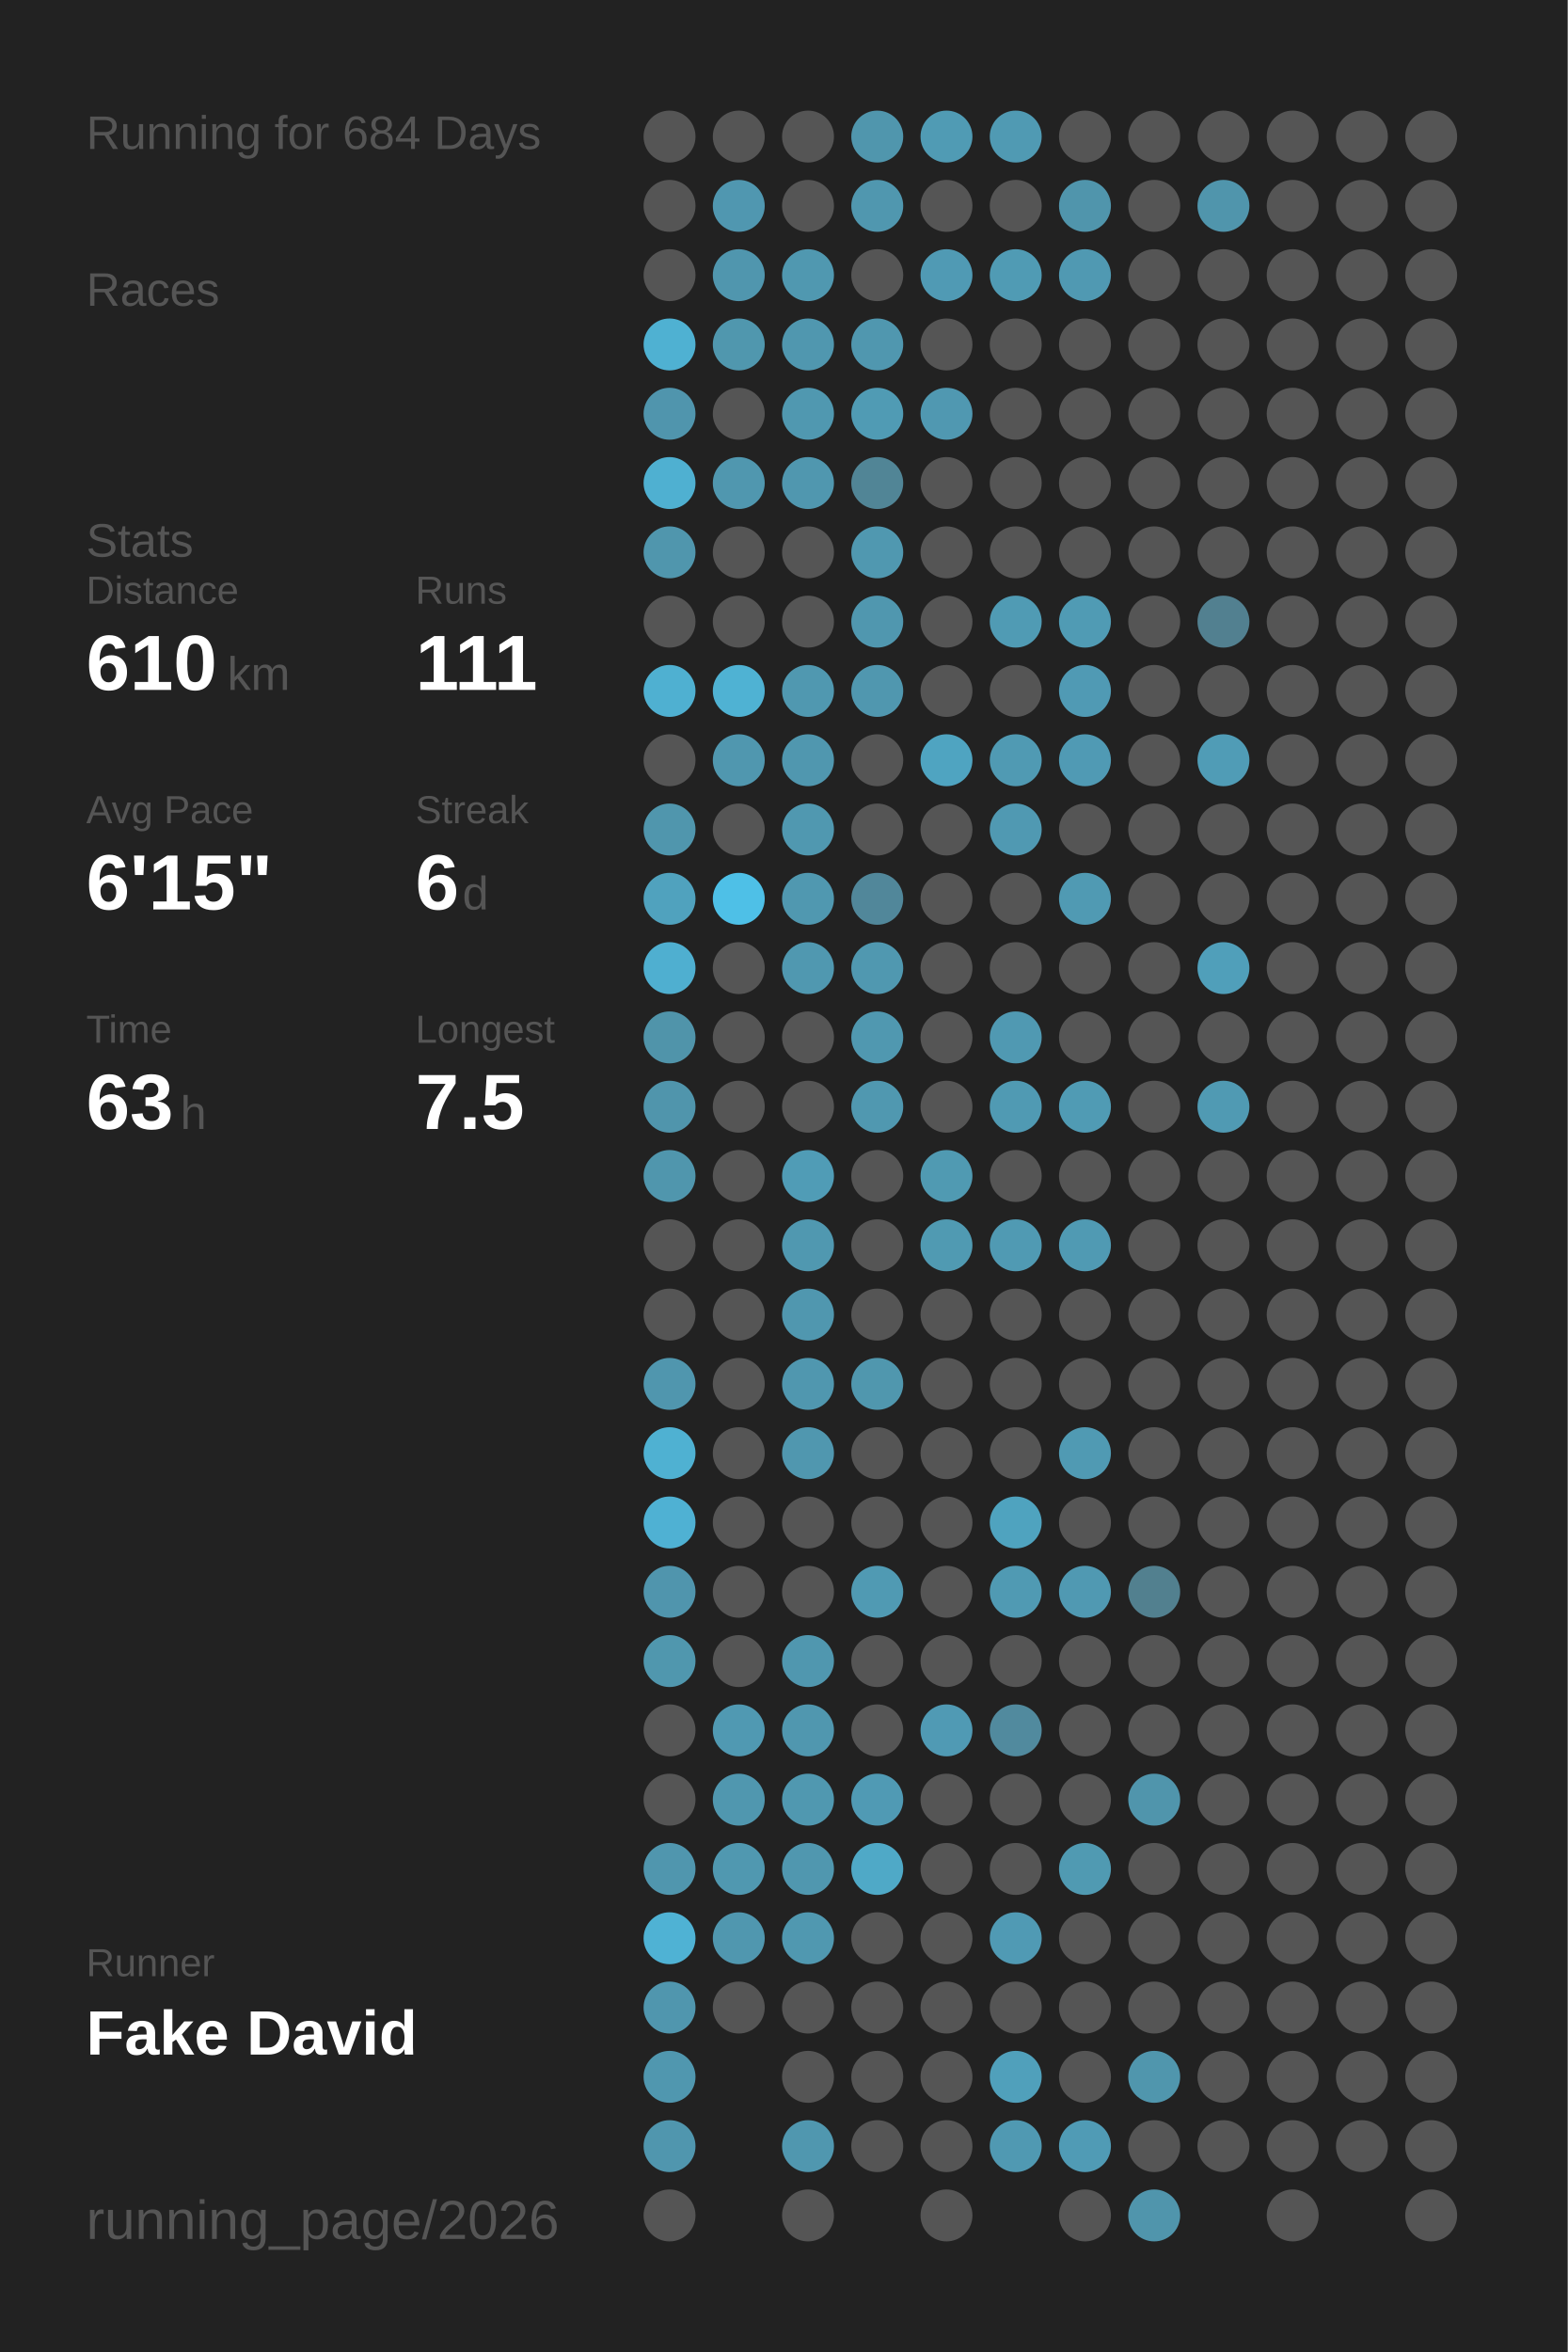
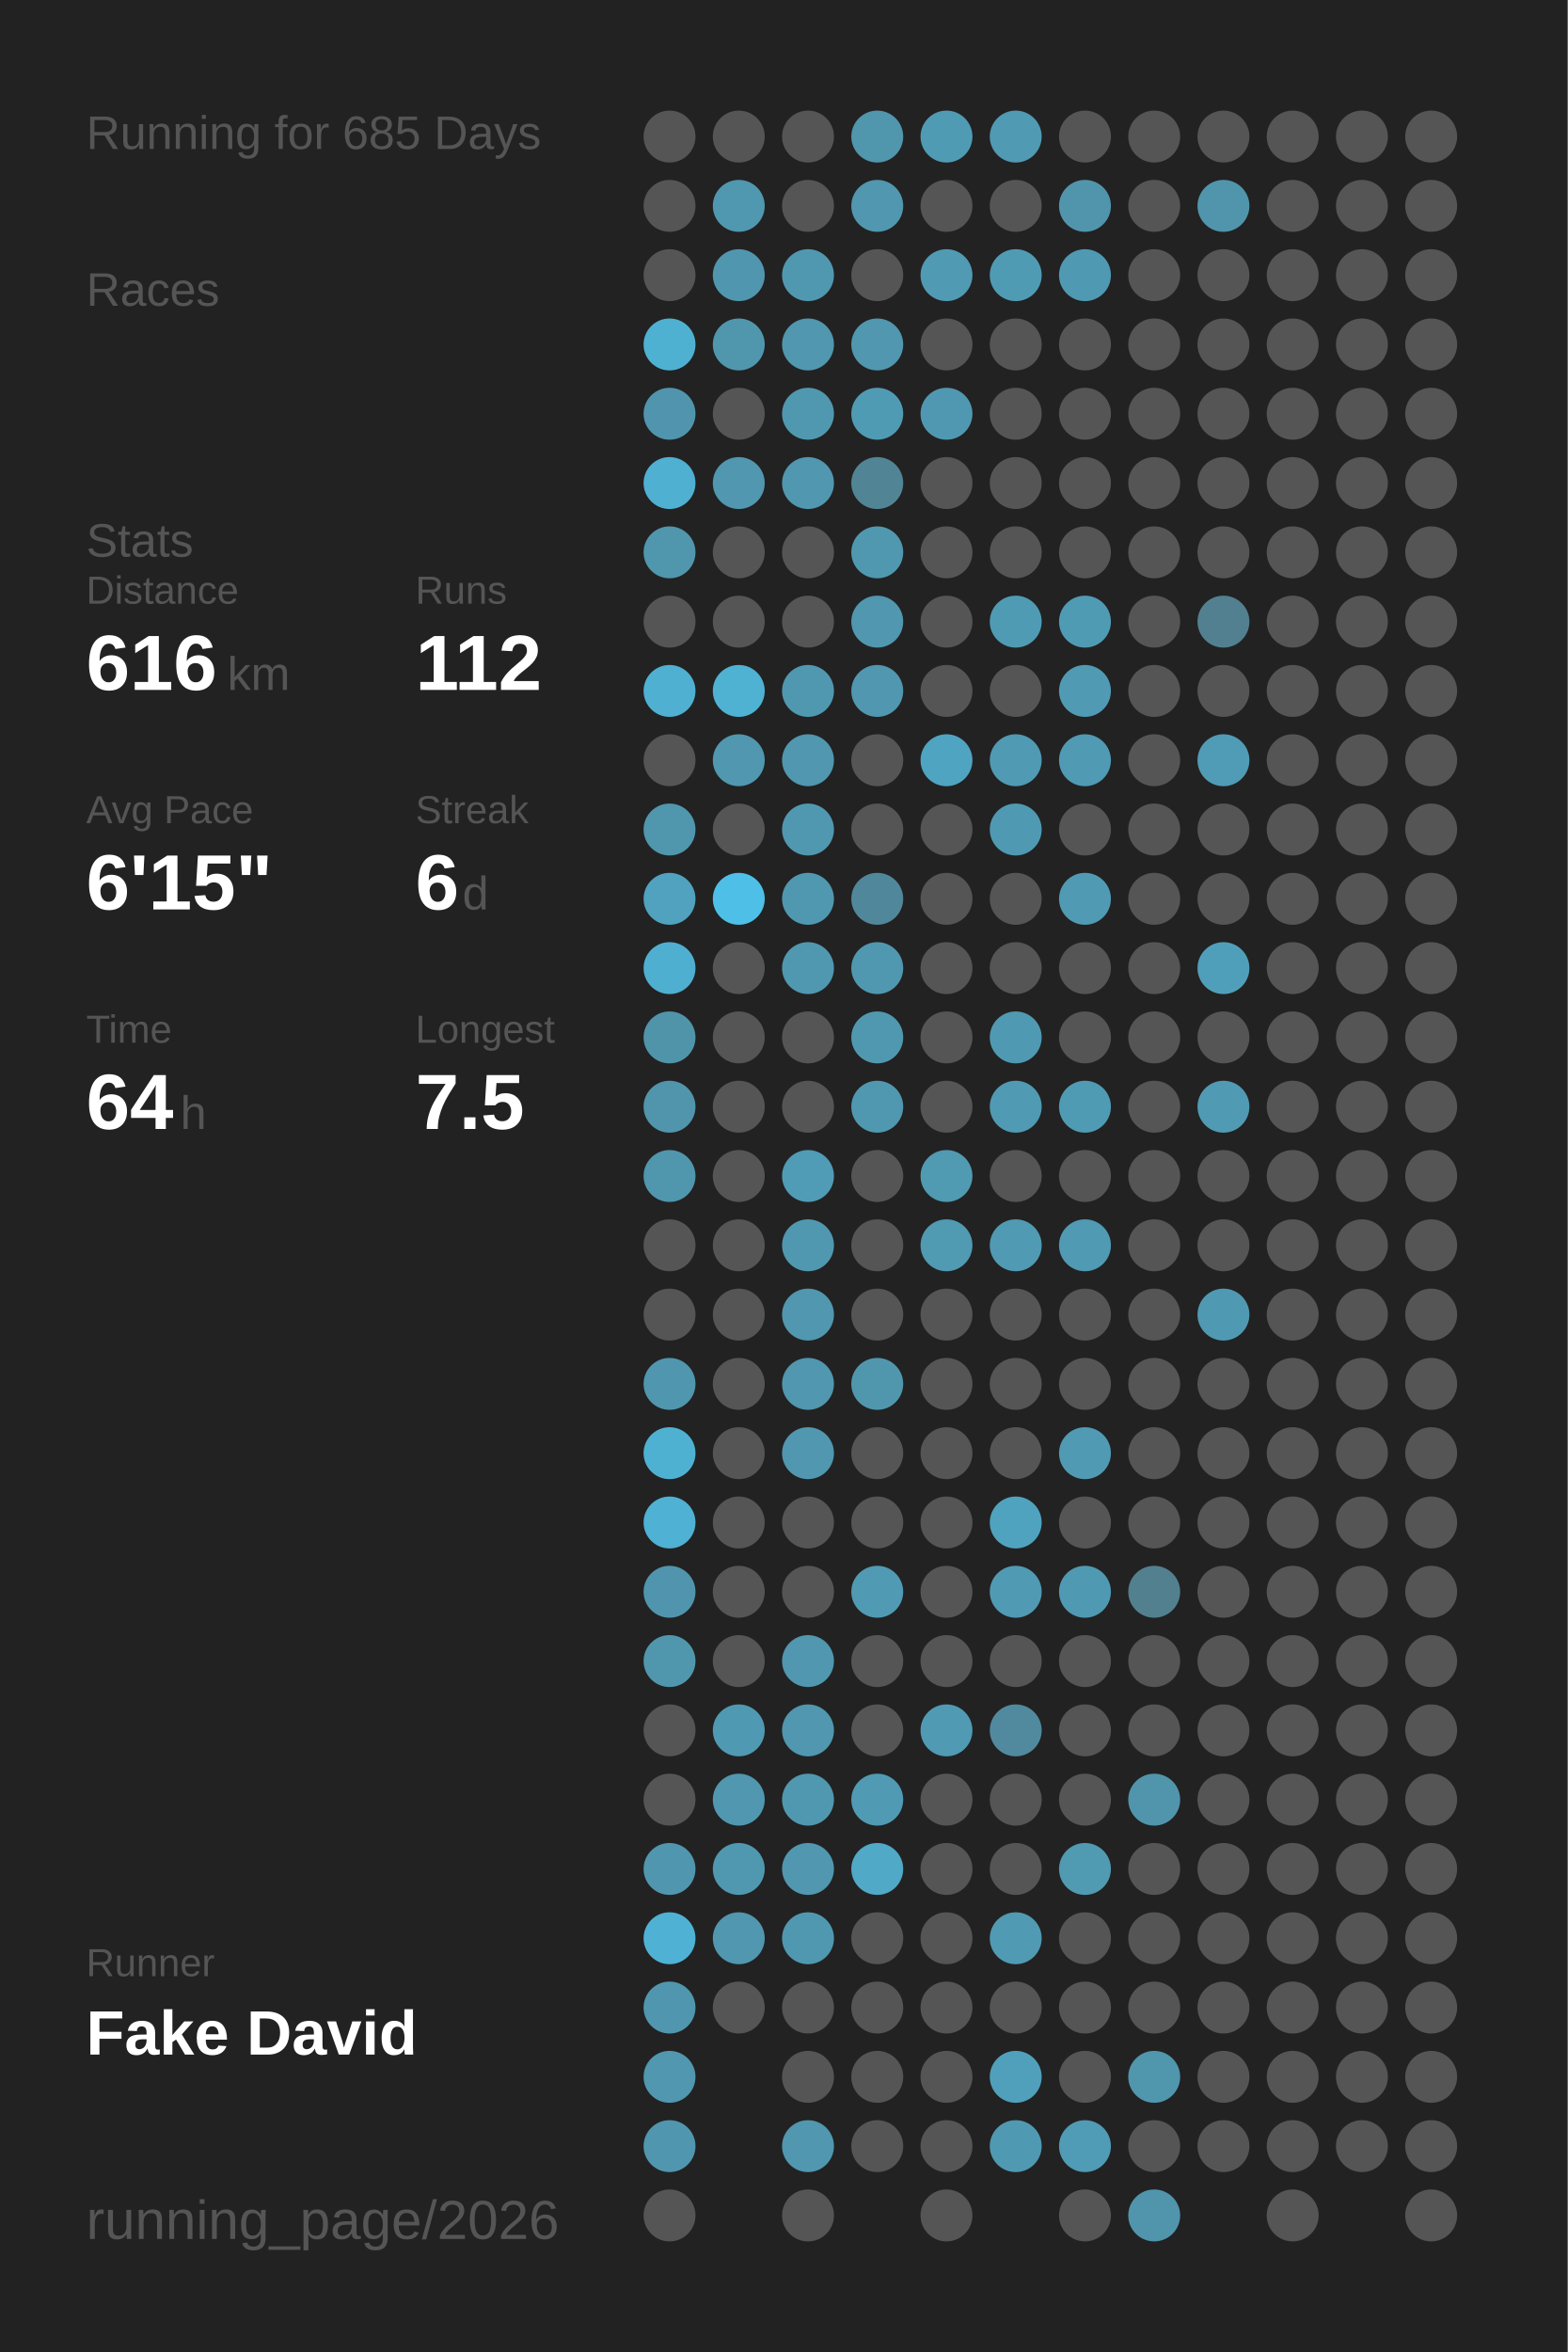
<svg xmlns="http://www.w3.org/2000/svg" baseProfile="full" height="300mm" version="1.1" viewBox="0,0,200,300" width="200mm">
  <defs />
  <rect fill="#222222" height="300" width="200" x="0" y="0" />
-   <text fill="#555555" style="font-size:6px; font-family:Arial;" x="11" y="19">Running for 684 Days</text>
+   <text fill="#555555" style="font-size:6px; font-family:Arial;" x="11" y="19">Running for 685 Days</text>
  <text fill="#555555" style="font-size:6px; font-family:Arial;" x="11" y="39">Races</text>
  <text fill="#555555" style="font-size:6px; font-family:Arial;" x="11" y="71">Stats</text>
  <text fill="#555555" style="font-size:5px; font-family:Arial;" x="11" y="77">Distance</text>
-   <text fill="#FFFFFF" style="font-size:10px; font-family:Arial; font-weight:bold;" x="11" y="88">610</text>
+   <text fill="#FFFFFF" style="font-size:10px; font-family:Arial; font-weight:bold;" x="11" y="88">616</text>
  <text fill="#555555" style="font-size:6px; font-family:Arial;" x="29" y="88">km</text>
  <text fill="#555555" style="font-size:5px; font-family:Arial;" x="53" y="77">Runs</text>
-   <text fill="#FFFFFF" style="font-size:10px; font-family:Arial; font-weight:bold;" x="53" y="88">111</text>
+   <text fill="#FFFFFF" style="font-size:10px; font-family:Arial; font-weight:bold;" x="53" y="88">112</text>
  <text fill="#555555" style="font-size:5px; font-family:Arial;" x="11" y="105">Avg Pace</text>
  <text fill="#FFFFFF" style="font-size:10px; font-family:Arial; font-weight:bold;" x="11" y="116">6'15"</text>
  <text fill="#555555" style="font-size:5px; font-family:Arial;" x="53" y="105">Streak</text>
  <text fill="#FFFFFF" style="font-size:10px; font-family:Arial; font-weight:bold;" x="53" y="116">6</text>
  <text fill="#555555" style="font-size:6px; font-family:Arial;" x="59" y="116">d</text>
  <text fill="#555555" style="font-size:5px; font-family:Arial;" x="11" y="133">Time</text>
-   <text fill="#FFFFFF" style="font-size:10px; font-family:Arial; font-weight:bold;" x="11" y="144">63</text>
+   <text fill="#FFFFFF" style="font-size:10px; font-family:Arial; font-weight:bold;" x="11" y="144">64</text>
  <text fill="#555555" style="font-size:6px; font-family:Arial;" x="23" y="144">h</text>
  <text fill="#555555" style="font-size:5px; font-family:Arial;" x="53" y="133">Longest</text>
  <text fill="#FFFFFF" style="font-size:10px; font-family:Arial; font-weight:bold;" x="53" y="144">7.5</text>
  <text fill="#555555" style="font-size:5px; font-family:Arial;" x="11" y="252.065">Runner</text>
  <text fill="#FFFFFF" style="font-size:8px; font-family:Arial; font-weight:bold;" x="11" y="262.065">Fake David</text>
  <text fill="#555555" style="font-size:7px; font-family:Arial;" x="11" y="285.581">running_page/2026</text>
  <circle cx="85.417" cy="17.419" fill="#555555" r="3.312" />
  <circle cx="85.417" cy="26.258" fill="#555555" r="3.312" />
  <circle cx="85.417" cy="35.097" fill="#555555" r="3.312" />
  <circle cx="85.417" cy="43.935" fill="#4fb1d2" r="3.312" />
  <circle cx="85.417" cy="52.774" fill="#5095ad" r="3.312" />
  <circle cx="85.417" cy="61.613" fill="#4fb0d1" r="3.312" />
  <circle cx="85.417" cy="70.452" fill="#5096ad" r="3.312" />
  <circle cx="85.417" cy="79.29" fill="#555555" r="3.312" />
  <circle cx="85.417" cy="88.129" fill="#4fb0d1" r="3.312" />
  <circle cx="85.417" cy="96.968" fill="#555555" r="3.312" />
  <circle cx="85.417" cy="105.806" fill="#5096ad" r="3.312" />
  <circle cx="85.417" cy="114.645" fill="#50a2be" r="3.312" />
  <circle cx="85.417" cy="123.484" fill="#4fafd0" r="3.312" />
  <circle cx="85.417" cy="132.323" fill="#5094aa" r="3.312" />
  <circle cx="85.417" cy="141.161" fill="#5095ac" r="3.312" />
  <circle cx="85.417" cy="150" fill="#5096ad" r="3.312" />
  <circle cx="85.417" cy="158.839" fill="#555555" r="3.312" />
  <circle cx="85.417" cy="167.677" fill="#555555" r="3.312" />
  <circle cx="85.417" cy="176.516" fill="#5096ae" r="3.312" />
  <circle cx="85.417" cy="185.355" fill="#4fb1d2" r="3.312" />
  <circle cx="85.417" cy="194.194" fill="#4fb1d3" r="3.312" />
  <circle cx="85.417" cy="203.032" fill="#5095ad" r="3.312" />
  <circle cx="85.417" cy="211.871" fill="#5097ae" r="3.312" />
  <circle cx="85.417" cy="220.71" fill="#555555" r="3.312" />
  <circle cx="85.417" cy="229.548" fill="#555555" r="3.312" />
  <circle cx="85.417" cy="238.387" fill="#5096ae" r="3.312" />
  <circle cx="85.417" cy="247.226" fill="#4fb2d4" r="3.312" />
  <circle cx="85.417" cy="256.065" fill="#5096ae" r="3.312" />
  <circle cx="85.417" cy="264.903" fill="#5097af" r="3.312" />
  <circle cx="85.417" cy="273.742" fill="#5096ae" r="3.312" />
  <circle cx="85.417" cy="282.581" fill="#555555" r="3.312" />
  <circle cx="94.25" cy="17.419" fill="#555555" r="3.312" />
  <circle cx="94.25" cy="26.258" fill="#5097b0" r="3.312" />
  <circle cx="94.25" cy="35.097" fill="#5096ae" r="3.312" />
  <circle cx="94.25" cy="43.935" fill="#5097ae" r="3.312" />
  <circle cx="94.25" cy="52.774" fill="#555555" r="3.312" />
  <circle cx="94.25" cy="61.613" fill="#5097af" r="3.312" />
  <circle cx="94.25" cy="70.452" fill="#555555" r="3.312" />
  <circle cx="94.25" cy="79.29" fill="#555555" r="3.312" />
  <circle cx="94.25" cy="88.129" fill="#4fb2d3" r="3.312" />
  <circle cx="94.25" cy="96.968" fill="#5097af" r="3.312" />
  <circle cx="94.25" cy="105.806" fill="#555555" r="3.312" />
  <circle cx="94.25" cy="114.645" fill="#4ec0e7" r="3.312" />
  <circle cx="94.25" cy="123.484" fill="#555555" r="3.312" />
  <circle cx="94.25" cy="132.323" fill="#555555" r="3.312" />
  <circle cx="94.25" cy="141.161" fill="#555555" r="3.312" />
  <circle cx="94.25" cy="150" fill="#555555" r="3.312" />
  <circle cx="94.25" cy="158.839" fill="#555555" r="3.312" />
  <circle cx="94.25" cy="167.677" fill="#555555" r="3.312" />
  <circle cx="94.25" cy="176.516" fill="#555555" r="3.312" />
  <circle cx="94.25" cy="185.355" fill="#555555" r="3.312" />
  <circle cx="94.25" cy="194.194" fill="#555555" r="3.312" />
  <circle cx="94.25" cy="203.032" fill="#555555" r="3.312" />
  <circle cx="94.25" cy="211.871" fill="#555555" r="3.312" />
  <circle cx="94.25" cy="220.71" fill="#5099b2" r="3.312" />
  <circle cx="94.25" cy="229.548" fill="#5097af" r="3.312" />
  <circle cx="94.25" cy="238.387" fill="#5098b0" r="3.312" />
  <circle cx="94.25" cy="247.226" fill="#5097af" r="3.312" />
  <circle cx="94.25" cy="256.065" fill="#555555" r="3.312" />
  <circle cx="103.083" cy="17.419" fill="#555555" r="3.312" />
  <circle cx="103.083" cy="26.258" fill="#555555" r="3.312" />
  <circle cx="103.083" cy="35.097" fill="#5098b0" r="3.312" />
  <circle cx="103.083" cy="43.935" fill="#5097af" r="3.312" />
  <circle cx="103.083" cy="52.774" fill="#5098b0" r="3.312" />
  <circle cx="103.083" cy="61.613" fill="#5097af" r="3.312" />
  <circle cx="103.083" cy="70.452" fill="#555555" r="3.312" />
  <circle cx="103.083" cy="79.29" fill="#555555" r="3.312" />
  <circle cx="103.083" cy="88.129" fill="#5098b0" r="3.312" />
  <circle cx="103.083" cy="96.968" fill="#5097af" r="3.312" />
  <circle cx="103.083" cy="105.806" fill="#5098b0" r="3.312" />
  <circle cx="103.083" cy="114.645" fill="#5098b0" r="3.312" />
  <circle cx="103.083" cy="123.484" fill="#5098b0" r="3.312" />
  <circle cx="103.083" cy="132.323" fill="#555555" r="3.312" />
  <circle cx="103.083" cy="141.161" fill="#555555" r="3.312" />
  <circle cx="103.083" cy="150" fill="#509cb6" r="3.312" />
  <circle cx="103.083" cy="158.839" fill="#5098b0" r="3.312" />
  <circle cx="103.083" cy="167.677" fill="#5097af" r="3.312" />
  <circle cx="103.083" cy="176.516" fill="#5097af" r="3.312" />
  <circle cx="103.083" cy="185.355" fill="#5097af" r="3.312" />
  <circle cx="103.083" cy="194.194" fill="#555555" r="3.312" />
  <circle cx="103.083" cy="203.032" fill="#555555" r="3.312" />
  <circle cx="103.083" cy="211.871" fill="#5097af" r="3.312" />
  <circle cx="103.083" cy="220.71" fill="#5097af" r="3.312" />
  <circle cx="103.083" cy="229.548" fill="#5098b0" r="3.312" />
  <circle cx="103.083" cy="238.387" fill="#5097af" r="3.312" />
  <circle cx="103.083" cy="247.226" fill="#5098b0" r="3.312" />
  <circle cx="103.083" cy="256.065" fill="#555555" r="3.312" />
  <circle cx="103.083" cy="264.903" fill="#555555" r="3.312" />
  <circle cx="103.083" cy="273.742" fill="#5097af" r="3.312" />
  <circle cx="103.083" cy="282.581" fill="#555555" r="3.312" />
  <circle cx="111.917" cy="17.419" fill="#5096ad" r="3.312" />
  <circle cx="111.917" cy="26.258" fill="#5097af" r="3.312" />
  <circle cx="111.917" cy="35.097" fill="#555555" r="3.312" />
  <circle cx="111.917" cy="43.935" fill="#5097af" r="3.312" />
  <circle cx="111.917" cy="52.774" fill="#509bb4" r="3.312" />
  <circle cx="111.917" cy="61.613" fill="#518596" r="3.312" />
  <circle cx="111.917" cy="70.452" fill="#5098b0" r="3.312" />
  <circle cx="111.917" cy="79.29" fill="#5097af" r="3.312" />
  <circle cx="111.917" cy="88.129" fill="#5097af" r="3.312" />
  <circle cx="111.917" cy="96.968" fill="#555555" r="3.312" />
  <circle cx="111.917" cy="105.806" fill="#555555" r="3.312" />
  <circle cx="111.917" cy="114.645" fill="#51879a" r="3.312" />
  <circle cx="111.917" cy="123.484" fill="#5098b0" r="3.312" />
  <circle cx="111.917" cy="132.323" fill="#5098b0" r="3.312" />
  <circle cx="111.917" cy="141.161" fill="#5098b0" r="3.312" />
  <circle cx="111.917" cy="150" fill="#555555" r="3.312" />
  <circle cx="111.917" cy="158.839" fill="#555555" r="3.312" />
  <circle cx="111.917" cy="167.677" fill="#555555" r="3.312" />
  <circle cx="111.917" cy="176.516" fill="#5097ae" r="3.312" />
  <circle cx="111.917" cy="185.355" fill="#555555" r="3.312" />
  <circle cx="111.917" cy="194.194" fill="#555555" r="3.312" />
  <circle cx="111.917" cy="203.032" fill="#509ab3" r="3.312" />
  <circle cx="111.917" cy="211.871" fill="#555555" r="3.312" />
  <circle cx="111.917" cy="220.71" fill="#555555" r="3.312" />
  <circle cx="111.917" cy="229.548" fill="#509ab4" r="3.312" />
  <circle cx="111.917" cy="238.387" fill="#4fa9c7" r="3.312" />
  <circle cx="111.917" cy="247.226" fill="#555555" r="3.312" />
  <circle cx="111.917" cy="256.065" fill="#555555" r="3.312" />
  <circle cx="111.917" cy="264.903" fill="#555555" r="3.312" />
  <circle cx="111.917" cy="273.742" fill="#555555" r="3.312" />
  <circle cx="120.75" cy="17.419" fill="#509bb4" r="3.312" />
  <circle cx="120.75" cy="26.258" fill="#555555" r="3.312" />
  <circle cx="120.75" cy="35.097" fill="#509ab4" r="3.312" />
  <circle cx="120.75" cy="43.935" fill="#555555" r="3.312" />
  <circle cx="120.75" cy="52.774" fill="#5098b1" r="3.312" />
  <circle cx="120.75" cy="61.613" fill="#555555" r="3.312" />
  <circle cx="120.75" cy="70.452" fill="#555555" r="3.312" />
  <circle cx="120.75" cy="79.29" fill="#555555" r="3.312" />
  <circle cx="120.75" cy="88.129" fill="#555555" r="3.312" />
  <circle cx="120.75" cy="96.968" fill="#4fa4c1" r="3.312" />
  <circle cx="120.75" cy="105.806" fill="#555555" r="3.312" />
  <circle cx="120.75" cy="114.645" fill="#555555" r="3.312" />
  <circle cx="120.75" cy="123.484" fill="#555555" r="3.312" />
  <circle cx="120.75" cy="132.323" fill="#555555" r="3.312" />
  <circle cx="120.75" cy="141.161" fill="#555555" r="3.312" />
  <circle cx="120.75" cy="150" fill="#509ab2" r="3.312" />
  <circle cx="120.75" cy="158.839" fill="#509ab2" r="3.312" />
  <circle cx="120.75" cy="167.677" fill="#555555" r="3.312" />
  <circle cx="120.75" cy="176.516" fill="#555555" r="3.312" />
  <circle cx="120.75" cy="185.355" fill="#555555" r="3.312" />
  <circle cx="120.75" cy="194.194" fill="#555555" r="3.312" />
  <circle cx="120.75" cy="203.032" fill="#555555" r="3.312" />
  <circle cx="120.75" cy="211.871" fill="#555555" r="3.312" />
  <circle cx="120.75" cy="220.71" fill="#509ab4" r="3.312" />
  <circle cx="120.75" cy="229.548" fill="#555555" r="3.312" />
  <circle cx="120.75" cy="238.387" fill="#555555" r="3.312" />
  <circle cx="120.75" cy="247.226" fill="#555555" r="3.312" />
  <circle cx="120.75" cy="256.065" fill="#555555" r="3.312" />
  <circle cx="120.75" cy="264.903" fill="#555555" r="3.312" />
  <circle cx="120.75" cy="273.742" fill="#555555" r="3.312" />
  <circle cx="120.75" cy="282.581" fill="#555555" r="3.312" />
  <circle cx="129.583" cy="17.419" fill="#509ab3" r="3.312" />
  <circle cx="129.583" cy="26.258" fill="#555555" r="3.312" />
  <circle cx="129.583" cy="35.097" fill="#509bb4" r="3.312" />
  <circle cx="129.583" cy="43.935" fill="#555555" r="3.312" />
  <circle cx="129.583" cy="52.774" fill="#555555" r="3.312" />
  <circle cx="129.583" cy="61.613" fill="#555555" r="3.312" />
  <circle cx="129.583" cy="70.452" fill="#555555" r="3.312" />
  <circle cx="129.583" cy="79.29" fill="#509bb4" r="3.312" />
  <circle cx="129.583" cy="88.129" fill="#555555" r="3.312" />
  <circle cx="129.583" cy="96.968" fill="#509ab3" r="3.312" />
  <circle cx="129.583" cy="105.806" fill="#5099b2" r="3.312" />
  <circle cx="129.583" cy="114.645" fill="#555555" r="3.312" />
  <circle cx="129.583" cy="123.484" fill="#555555" r="3.312" />
  <circle cx="129.583" cy="132.323" fill="#5099b2" r="3.312" />
  <circle cx="129.583" cy="141.161" fill="#509ab3" r="3.312" />
  <circle cx="129.583" cy="150" fill="#555555" r="3.312" />
  <circle cx="129.583" cy="158.839" fill="#509ab3" r="3.312" />
  <circle cx="129.583" cy="167.677" fill="#555555" r="3.312" />
  <circle cx="129.583" cy="176.516" fill="#555555" r="3.312" />
  <circle cx="129.583" cy="185.355" fill="#555555" r="3.312" />
  <circle cx="129.583" cy="194.194" fill="#4fa3bf" r="3.312" />
  <circle cx="129.583" cy="203.032" fill="#509ab3" r="3.312" />
  <circle cx="129.583" cy="211.871" fill="#555555" r="3.312" />
  <circle cx="129.583" cy="220.71" fill="#518a9e" r="3.312" />
  <circle cx="129.583" cy="229.548" fill="#555555" r="3.312" />
  <circle cx="129.583" cy="238.387" fill="#555555" r="3.312" />
  <circle cx="129.583" cy="247.226" fill="#509ab4" r="3.312" />
  <circle cx="129.583" cy="256.065" fill="#555555" r="3.312" />
  <circle cx="129.583" cy="264.903" fill="#50a0bb" r="3.312" />
  <circle cx="129.583" cy="273.742" fill="#5099b2" r="3.312" />
  <circle cx="138.417" cy="17.419" fill="#555555" r="3.312" />
  <circle cx="138.417" cy="26.258" fill="#5095ac" r="3.312" />
  <circle cx="138.417" cy="35.097" fill="#5099b2" r="3.312" />
  <circle cx="138.417" cy="43.935" fill="#555555" r="3.312" />
  <circle cx="138.417" cy="52.774" fill="#555555" r="3.312" />
  <circle cx="138.417" cy="61.613" fill="#555555" r="3.312" />
  <circle cx="138.417" cy="70.452" fill="#555555" r="3.312" />
  <circle cx="138.417" cy="79.29" fill="#509bb4" r="3.312" />
  <circle cx="138.417" cy="88.129" fill="#509ab4" r="3.312" />
  <circle cx="138.417" cy="96.968" fill="#509ab4" r="3.312" />
  <circle cx="138.417" cy="105.806" fill="#555555" r="3.312" />
  <circle cx="138.417" cy="114.645" fill="#509ab3" r="3.312" />
  <circle cx="138.417" cy="123.484" fill="#555555" r="3.312" />
  <circle cx="138.417" cy="132.323" fill="#555555" r="3.312" />
  <circle cx="138.417" cy="141.161" fill="#509bb4" r="3.312" />
  <circle cx="138.417" cy="150" fill="#555555" r="3.312" />
  <circle cx="138.417" cy="158.839" fill="#509ab3" r="3.312" />
  <circle cx="138.417" cy="167.677" fill="#555555" r="3.312" />
  <circle cx="138.417" cy="176.516" fill="#555555" r="3.312" />
  <circle cx="138.417" cy="185.355" fill="#509ab3" r="3.312" />
  <circle cx="138.417" cy="194.194" fill="#555555" r="3.312" />
  <circle cx="138.417" cy="203.032" fill="#5099b2" r="3.312" />
  <circle cx="138.417" cy="211.871" fill="#555555" r="3.312" />
  <circle cx="138.417" cy="220.71" fill="#555555" r="3.312" />
  <circle cx="138.417" cy="229.548" fill="#555555" r="3.312" />
  <circle cx="138.417" cy="238.387" fill="#509ab2" r="3.312" />
  <circle cx="138.417" cy="247.226" fill="#555555" r="3.312" />
  <circle cx="138.417" cy="256.065" fill="#555555" r="3.312" />
  <circle cx="138.417" cy="264.903" fill="#555555" r="3.312" />
  <circle cx="138.417" cy="273.742" fill="#509bb5" r="3.312" />
  <circle cx="138.417" cy="282.581" fill="#555555" r="3.312" />
  <circle cx="147.25" cy="17.419" fill="#555555" r="3.312" />
  <circle cx="147.25" cy="26.258" fill="#555555" r="3.312" />
  <circle cx="147.25" cy="35.097" fill="#555555" r="3.312" />
  <circle cx="147.25" cy="43.935" fill="#555555" r="3.312" />
  <circle cx="147.25" cy="52.774" fill="#555555" r="3.312" />
  <circle cx="147.25" cy="61.613" fill="#555555" r="3.312" />
  <circle cx="147.25" cy="70.452" fill="#555555" r="3.312" />
  <circle cx="147.25" cy="79.29" fill="#555555" r="3.312" />
  <circle cx="147.25" cy="88.129" fill="#555555" r="3.312" />
  <circle cx="147.25" cy="96.968" fill="#555555" r="3.312" />
  <circle cx="147.25" cy="105.806" fill="#555555" r="3.312" />
  <circle cx="147.25" cy="114.645" fill="#555555" r="3.312" />
  <circle cx="147.25" cy="123.484" fill="#555555" r="3.312" />
  <circle cx="147.25" cy="132.323" fill="#555555" r="3.312" />
  <circle cx="147.25" cy="141.161" fill="#555555" r="3.312" />
  <circle cx="147.25" cy="150" fill="#555555" r="3.312" />
  <circle cx="147.25" cy="158.839" fill="#555555" r="3.312" />
  <circle cx="147.25" cy="167.677" fill="#555555" r="3.312" />
  <circle cx="147.25" cy="176.516" fill="#555555" r="3.312" />
  <circle cx="147.25" cy="185.355" fill="#555555" r="3.312" />
  <circle cx="147.25" cy="194.194" fill="#555555" r="3.312" />
  <circle cx="147.25" cy="203.032" fill="#52808f" r="3.312" />
  <circle cx="147.25" cy="211.871" fill="#555555" r="3.312" />
  <circle cx="147.25" cy="220.71" fill="#555555" r="3.312" />
  <circle cx="147.25" cy="229.548" fill="#5095ac" r="3.312" />
  <circle cx="147.25" cy="238.387" fill="#555555" r="3.312" />
  <circle cx="147.25" cy="247.226" fill="#555555" r="3.312" />
  <circle cx="147.25" cy="256.065" fill="#555555" r="3.312" />
  <circle cx="147.25" cy="264.903" fill="#5096ad" r="3.312" />
  <circle cx="147.25" cy="273.742" fill="#555555" r="3.312" />
  <circle cx="147.25" cy="282.581" fill="#5095ac" r="3.312" />
  <circle cx="156.083" cy="17.419" fill="#555555" r="3.312" />
  <circle cx="156.083" cy="26.258" fill="#5095ac" r="3.312" />
  <circle cx="156.083" cy="35.097" fill="#555555" r="3.312" />
  <circle cx="156.083" cy="43.935" fill="#555555" r="3.312" />
  <circle cx="156.083" cy="52.774" fill="#555555" r="3.312" />
  <circle cx="156.083" cy="61.613" fill="#555555" r="3.312" />
  <circle cx="156.083" cy="70.452" fill="#555555" r="3.312" />
  <circle cx="156.083" cy="79.29" fill="#528090" r="3.312" />
  <circle cx="156.083" cy="88.129" fill="#555555" r="3.312" />
  <circle cx="156.083" cy="96.968" fill="#509cb6" r="3.312" />
  <circle cx="156.083" cy="105.806" fill="#555555" r="3.312" />
  <circle cx="156.083" cy="114.645" fill="#555555" r="3.312" />
  <circle cx="156.083" cy="123.484" fill="#509fba" r="3.312" />
  <circle cx="156.083" cy="132.323" fill="#555555" r="3.312" />
  <circle cx="156.083" cy="141.161" fill="#509ab3" r="3.312" />
  <circle cx="156.083" cy="150" fill="#555555" r="3.312" />
  <circle cx="156.083" cy="158.839" fill="#555555" r="3.312" />
-   <circle cx="156.083" cy="167.677" fill="#555555" r="3.312" />
+   <circle cx="156.083" cy="167.677" fill="#5099b2" r="3.312" />
  <circle cx="156.083" cy="176.516" fill="#555555" r="3.312" />
  <circle cx="156.083" cy="185.355" fill="#555555" r="3.312" />
  <circle cx="156.083" cy="194.194" fill="#555555" r="3.312" />
  <circle cx="156.083" cy="203.032" fill="#555555" r="3.312" />
  <circle cx="156.083" cy="211.871" fill="#555555" r="3.312" />
  <circle cx="156.083" cy="220.71" fill="#555555" r="3.312" />
  <circle cx="156.083" cy="229.548" fill="#555555" r="3.312" />
  <circle cx="156.083" cy="238.387" fill="#555555" r="3.312" />
  <circle cx="156.083" cy="247.226" fill="#555555" r="3.312" />
  <circle cx="156.083" cy="256.065" fill="#555555" r="3.312" />
  <circle cx="156.083" cy="264.903" fill="#555555" r="3.312" />
  <circle cx="156.083" cy="273.742" fill="#555555" r="3.312" />
  <circle cx="164.917" cy="17.419" fill="#555555" r="3.312" />
  <circle cx="164.917" cy="26.258" fill="#555555" r="3.312" />
  <circle cx="164.917" cy="35.097" fill="#555555" r="3.312" />
  <circle cx="164.917" cy="43.935" fill="#555555" r="3.312" />
  <circle cx="164.917" cy="52.774" fill="#555555" r="3.312" />
  <circle cx="164.917" cy="61.613" fill="#555555" r="3.312" />
  <circle cx="164.917" cy="70.452" fill="#555555" r="3.312" />
  <circle cx="164.917" cy="79.29" fill="#555555" r="3.312" />
  <circle cx="164.917" cy="88.129" fill="#555555" r="3.312" />
  <circle cx="164.917" cy="96.968" fill="#555555" r="3.312" />
  <circle cx="164.917" cy="105.806" fill="#555555" r="3.312" />
  <circle cx="164.917" cy="114.645" fill="#555555" r="3.312" />
  <circle cx="164.917" cy="123.484" fill="#555555" r="3.312" />
  <circle cx="164.917" cy="132.323" fill="#555555" r="3.312" />
  <circle cx="164.917" cy="141.161" fill="#555555" r="3.312" />
  <circle cx="164.917" cy="150" fill="#555555" r="3.312" />
  <circle cx="164.917" cy="158.839" fill="#555555" r="3.312" />
  <circle cx="164.917" cy="167.677" fill="#555555" r="3.312" />
  <circle cx="164.917" cy="176.516" fill="#555555" r="3.312" />
  <circle cx="164.917" cy="185.355" fill="#555555" r="3.312" />
  <circle cx="164.917" cy="194.194" fill="#555555" r="3.312" />
  <circle cx="164.917" cy="203.032" fill="#555555" r="3.312" />
  <circle cx="164.917" cy="211.871" fill="#555555" r="3.312" />
  <circle cx="164.917" cy="220.71" fill="#555555" r="3.312" />
  <circle cx="164.917" cy="229.548" fill="#555555" r="3.312" />
  <circle cx="164.917" cy="238.387" fill="#555555" r="3.312" />
  <circle cx="164.917" cy="247.226" fill="#555555" r="3.312" />
  <circle cx="164.917" cy="256.065" fill="#555555" r="3.312" />
  <circle cx="164.917" cy="264.903" fill="#555555" r="3.312" />
  <circle cx="164.917" cy="273.742" fill="#555555" r="3.312" />
  <circle cx="164.917" cy="282.581" fill="#555555" r="3.312" />
  <circle cx="173.75" cy="17.419" fill="#555555" r="3.312" />
  <circle cx="173.75" cy="26.258" fill="#555555" r="3.312" />
  <circle cx="173.75" cy="35.097" fill="#555555" r="3.312" />
  <circle cx="173.75" cy="43.935" fill="#555555" r="3.312" />
  <circle cx="173.75" cy="52.774" fill="#555555" r="3.312" />
  <circle cx="173.75" cy="61.613" fill="#555555" r="3.312" />
  <circle cx="173.75" cy="70.452" fill="#555555" r="3.312" />
  <circle cx="173.75" cy="79.29" fill="#555555" r="3.312" />
  <circle cx="173.75" cy="88.129" fill="#555555" r="3.312" />
  <circle cx="173.75" cy="96.968" fill="#555555" r="3.312" />
  <circle cx="173.75" cy="105.806" fill="#555555" r="3.312" />
  <circle cx="173.75" cy="114.645" fill="#555555" r="3.312" />
  <circle cx="173.75" cy="123.484" fill="#555555" r="3.312" />
  <circle cx="173.75" cy="132.323" fill="#555555" r="3.312" />
  <circle cx="173.75" cy="141.161" fill="#555555" r="3.312" />
  <circle cx="173.75" cy="150" fill="#555555" r="3.312" />
  <circle cx="173.75" cy="158.839" fill="#555555" r="3.312" />
  <circle cx="173.75" cy="167.677" fill="#555555" r="3.312" />
  <circle cx="173.75" cy="176.516" fill="#555555" r="3.312" />
  <circle cx="173.75" cy="185.355" fill="#555555" r="3.312" />
  <circle cx="173.75" cy="194.194" fill="#555555" r="3.312" />
  <circle cx="173.75" cy="203.032" fill="#555555" r="3.312" />
  <circle cx="173.75" cy="211.871" fill="#555555" r="3.312" />
  <circle cx="173.75" cy="220.71" fill="#555555" r="3.312" />
  <circle cx="173.75" cy="229.548" fill="#555555" r="3.312" />
  <circle cx="173.75" cy="238.387" fill="#555555" r="3.312" />
  <circle cx="173.75" cy="247.226" fill="#555555" r="3.312" />
  <circle cx="173.75" cy="256.065" fill="#555555" r="3.312" />
  <circle cx="173.75" cy="264.903" fill="#555555" r="3.312" />
  <circle cx="173.75" cy="273.742" fill="#555555" r="3.312" />
  <circle cx="182.583" cy="17.419" fill="#555555" r="3.312" />
  <circle cx="182.583" cy="26.258" fill="#555555" r="3.312" />
  <circle cx="182.583" cy="35.097" fill="#555555" r="3.312" />
  <circle cx="182.583" cy="43.935" fill="#555555" r="3.312" />
  <circle cx="182.583" cy="52.774" fill="#555555" r="3.312" />
  <circle cx="182.583" cy="61.613" fill="#555555" r="3.312" />
  <circle cx="182.583" cy="70.452" fill="#555555" r="3.312" />
  <circle cx="182.583" cy="79.29" fill="#555555" r="3.312" />
  <circle cx="182.583" cy="88.129" fill="#555555" r="3.312" />
  <circle cx="182.583" cy="96.968" fill="#555555" r="3.312" />
  <circle cx="182.583" cy="105.806" fill="#555555" r="3.312" />
  <circle cx="182.583" cy="114.645" fill="#555555" r="3.312" />
  <circle cx="182.583" cy="123.484" fill="#555555" r="3.312" />
  <circle cx="182.583" cy="132.323" fill="#555555" r="3.312" />
  <circle cx="182.583" cy="141.161" fill="#555555" r="3.312" />
  <circle cx="182.583" cy="150" fill="#555555" r="3.312" />
  <circle cx="182.583" cy="158.839" fill="#555555" r="3.312" />
  <circle cx="182.583" cy="167.677" fill="#555555" r="3.312" />
  <circle cx="182.583" cy="176.516" fill="#555555" r="3.312" />
  <circle cx="182.583" cy="185.355" fill="#555555" r="3.312" />
  <circle cx="182.583" cy="194.194" fill="#555555" r="3.312" />
  <circle cx="182.583" cy="203.032" fill="#555555" r="3.312" />
  <circle cx="182.583" cy="211.871" fill="#555555" r="3.312" />
  <circle cx="182.583" cy="220.71" fill="#555555" r="3.312" />
  <circle cx="182.583" cy="229.548" fill="#555555" r="3.312" />
  <circle cx="182.583" cy="238.387" fill="#555555" r="3.312" />
  <circle cx="182.583" cy="247.226" fill="#555555" r="3.312" />
  <circle cx="182.583" cy="256.065" fill="#555555" r="3.312" />
  <circle cx="182.583" cy="264.903" fill="#555555" r="3.312" />
  <circle cx="182.583" cy="273.742" fill="#555555" r="3.312" />
  <circle cx="182.583" cy="282.581" fill="#555555" r="3.312" />
</svg>
